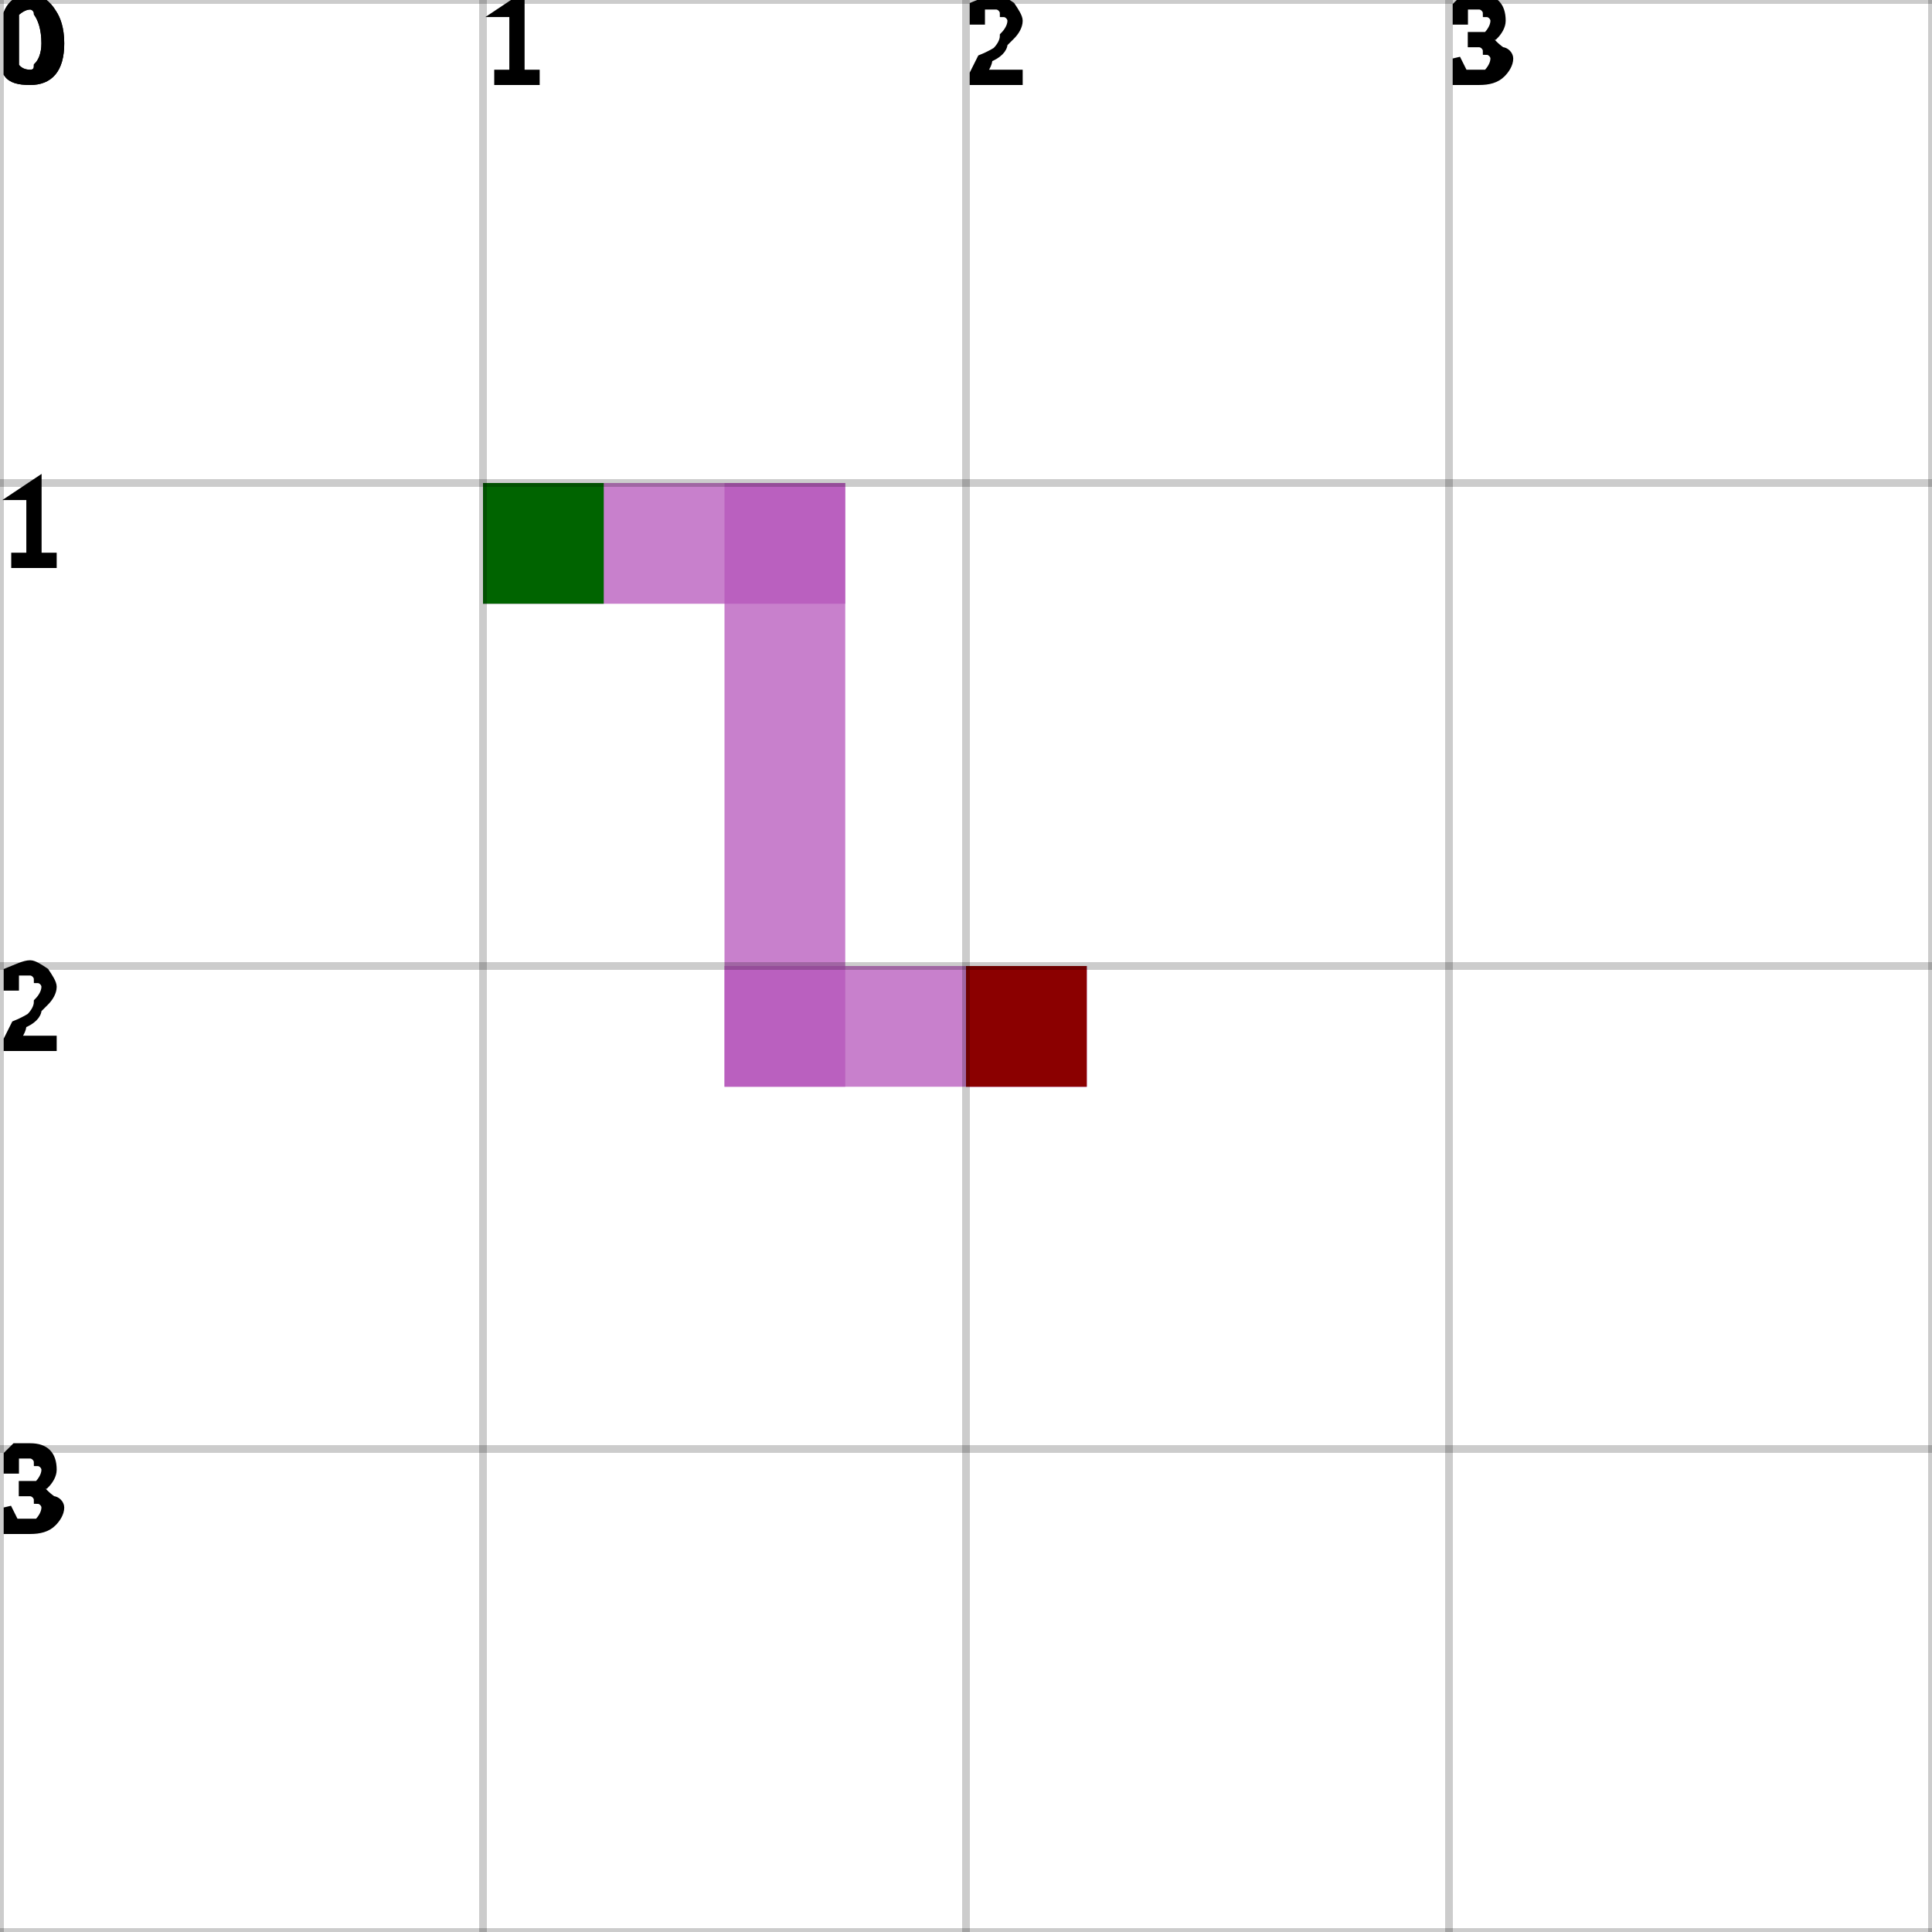
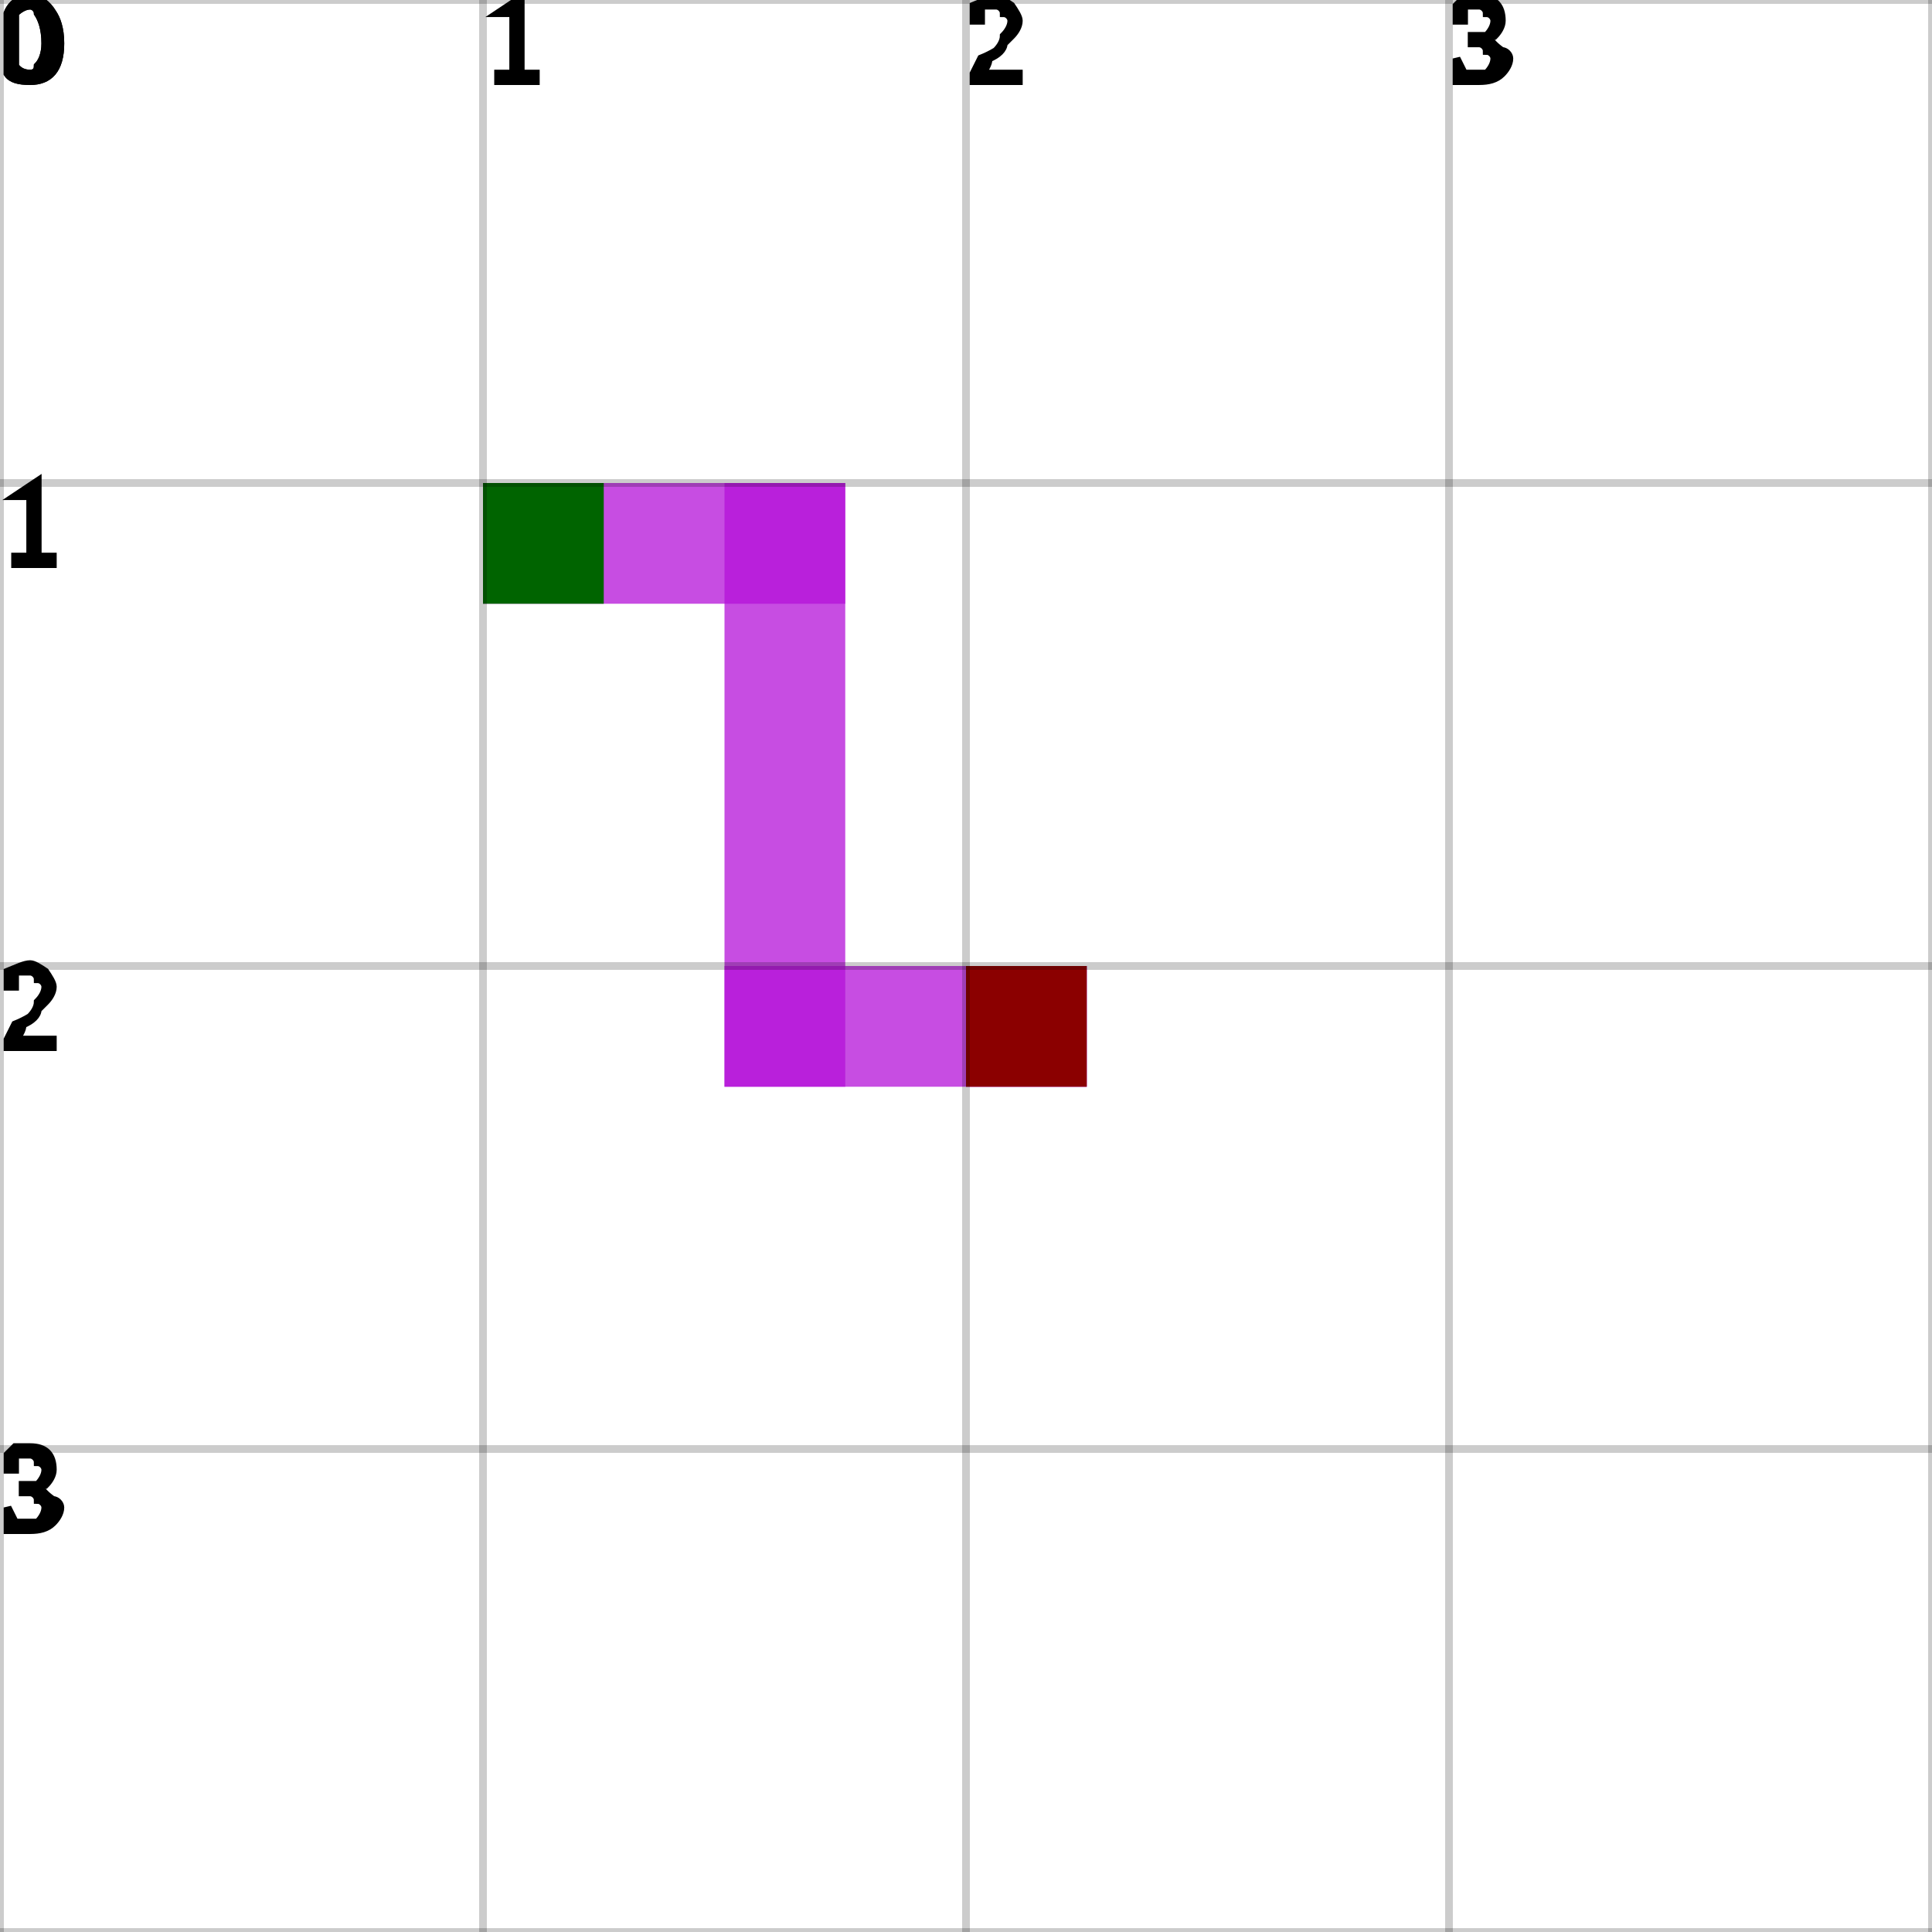
<svg xmlns="http://www.w3.org/2000/svg" height="100%" viewBox="0 0 4 4" width="100%" background-color="none">
-   <path d="M 1 1 L 1.75 1 L 1.75 1.25 L 1 1.25 Z" fill="#B556BB" opacity="0.75" stroke-width="0.5" />
-   <path d="M 1.5 1 L 1.75 1 L 1.75 2.25 L 1.5 2.25 Z" fill="#B556BB" opacity="0.75" stroke-width="0.5" />
-   <path d="M 1.5 2 L 2.25 2 L 2.25 2.25 L 1.5 2.25 Z" fill="#B556BB" opacity="0.75" stroke-width="0.5" />
-   <path d="M 2 2 L 2.25 2 L 2.25 2.25 L 2 2.25 Z" fill="#B556BB" opacity="0.75" stroke-width="0.5" />
+   <path d="M 1 1 L 1.75 1 L 1.75 1.25 L 1 1.25 Z" fill="#B412D8" opacity="0.75" stroke-width="0.5" />
+   <path d="M 1.5 1 L 1.75 1 L 1.75 2.25 L 1.5 2.25 Z" fill="#B412D8" opacity="0.75" stroke-width="0.5" />
+   <path d="M 1.5 2 L 2.25 2 L 2.25 2.25 L 1.5 2.25 Z" fill="#B412D8" opacity="0.75" stroke-width="0.5" />
+   <path d="M 2 2 L 2.25 2 L 2.25 2.25 L 2 2.25 Z" fill="#B412D8" opacity="0.75" stroke-width="0.5" />
  <rect fill="darkGreen" height="0.25" opacity="1" stroke-width="0.5" width="0.25" x="1" y="1" />
  <rect fill="darkRed" height="0.25" opacity="1" stroke-width="0.5" width="0.25" x="2" y="2" />
  <line dominant-baseline="hanging" font-size="0.25" opacity="0.2" stroke="black" stroke-width="0.016" text-anchor="start" x1="0" x2="0" y1="0" y2="4" />
  <text dominant-baseline="hanging" fill="black" font-size="0.25" opacity="1" stroke="black" stroke-width="0.016" text-anchor="start" x="0" y="0">0</text>
  <line dominant-baseline="hanging" font-size="0.25" opacity="0.2" stroke="black" stroke-width="0.016" text-anchor="start" x1="1" x2="1" y1="0" y2="4" />
  <text dominant-baseline="hanging" fill="black" font-size="0.25" opacity="1" stroke="black" stroke-width="0.016" text-anchor="start" x="1" y="0">1</text>
  <line dominant-baseline="hanging" font-size="0.25" opacity="0.2" stroke="black" stroke-width="0.016" text-anchor="start" x1="2" x2="2" y1="0" y2="4" />
  <text dominant-baseline="hanging" fill="black" font-size="0.25" opacity="1" stroke="black" stroke-width="0.016" text-anchor="start" x="2" y="0">2</text>
  <line dominant-baseline="hanging" font-size="0.25" opacity="0.2" stroke="black" stroke-width="0.016" text-anchor="start" x1="3" x2="3" y1="0" y2="4" />
  <text dominant-baseline="hanging" fill="black" font-size="0.25" opacity="1" stroke="black" stroke-width="0.016" text-anchor="start" x="3" y="0">3</text>
  <line dominant-baseline="hanging" font-size="0.25" opacity="0.2" stroke="black" stroke-width="0.016" text-anchor="start" x1="4" x2="4" y1="0" y2="4" />
  <line dominant-baseline="hanging" font-size="0.25" opacity="0.2" stroke="black" stroke-width="0.016" text-anchor="start" x1="0" x2="4" y1="0" y2="0" />
  <text dominant-baseline="hanging" fill="black" font-size="0.25" opacity="1" stroke="black" stroke-width="0.016" text-anchor="start" x="0" y="0">0</text>
  <line dominant-baseline="hanging" font-size="0.25" opacity="0.2" stroke="black" stroke-width="0.016" text-anchor="start" x1="0" x2="4" y1="1" y2="1" />
  <text dominant-baseline="hanging" fill="black" font-size="0.25" opacity="1" stroke="black" stroke-width="0.016" text-anchor="start" x="0" y="1">1</text>
  <line dominant-baseline="hanging" font-size="0.25" opacity="0.2" stroke="black" stroke-width="0.016" text-anchor="start" x1="0" x2="4" y1="2" y2="2" />
  <text dominant-baseline="hanging" fill="black" font-size="0.25" opacity="1" stroke="black" stroke-width="0.016" text-anchor="start" x="0" y="2">2</text>
  <line dominant-baseline="hanging" font-size="0.25" opacity="0.2" stroke="black" stroke-width="0.016" text-anchor="start" x1="0" x2="4" y1="3" y2="3" />
  <text dominant-baseline="hanging" fill="black" font-size="0.25" opacity="1" stroke="black" stroke-width="0.016" text-anchor="start" x="0" y="3">3</text>
  <line dominant-baseline="hanging" font-size="0.25" opacity="0.2" stroke="black" stroke-width="0.016" text-anchor="start" x1="0" x2="4" y1="4" y2="4" />
</svg>
